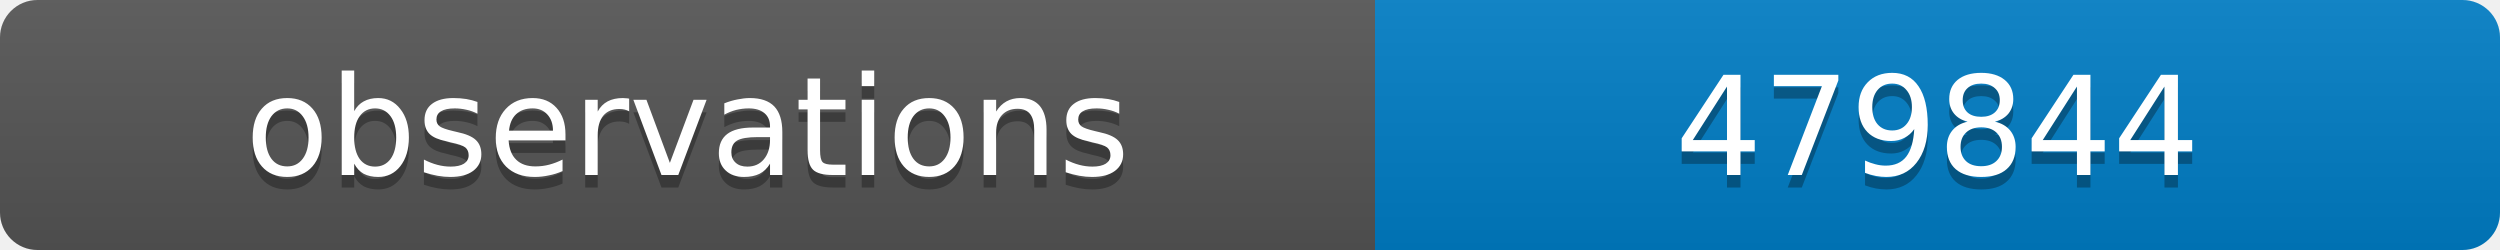
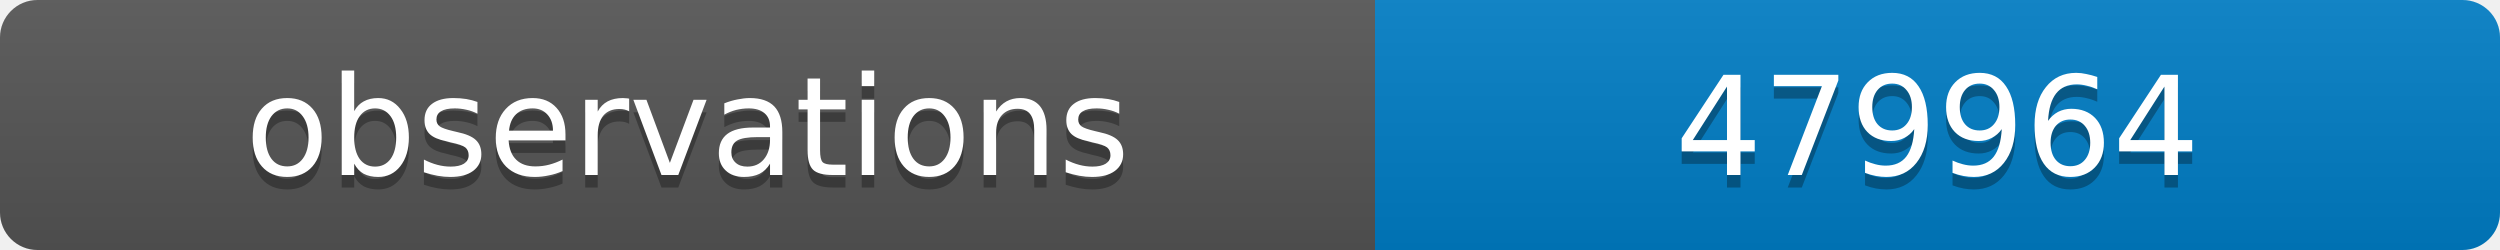
<svg xmlns="http://www.w3.org/2000/svg" width="200" height="20">
  <linearGradient id="b" x2="0" y2="100%">
    <stop offset="0" stop-color="#bbb" stop-opacity=".1" />
    <stop offset="1" stop-opacity=".1" />
  </linearGradient>
  <clipPath id="a">
    <rect width="200" height="20" rx="3" fill="#fff" />
  </clipPath>
  <g clip-path="url(#a)">
    <path fill="#555" d="M0 0h110v20H0z" />
    <path fill="#007ec6" d="M110 0h90v20H110z" />
    <path fill="url(#b)" d="M0 0h200v20H0z" />
  </g>
  <g fill="#fff" text-anchor="middle" font-family="DejaVu Sans,Verdana,Geneva,sans-serif" font-size="11">
    <text x="55" y="15" fill="#010101" fill-opacity=".3">observations</text>
    <text x="55" y="14">observations</text>
-     <text x="155" y="15" fill="#010101" fill-opacity=".3">479844</text>
-     <text x="155" y="14">479844</text>
+     <text x="155" y="15" fill="#010101" fill-opacity=".3">479964</text>
+     <text x="155" y="14">479964</text>
  </g>
</svg>
